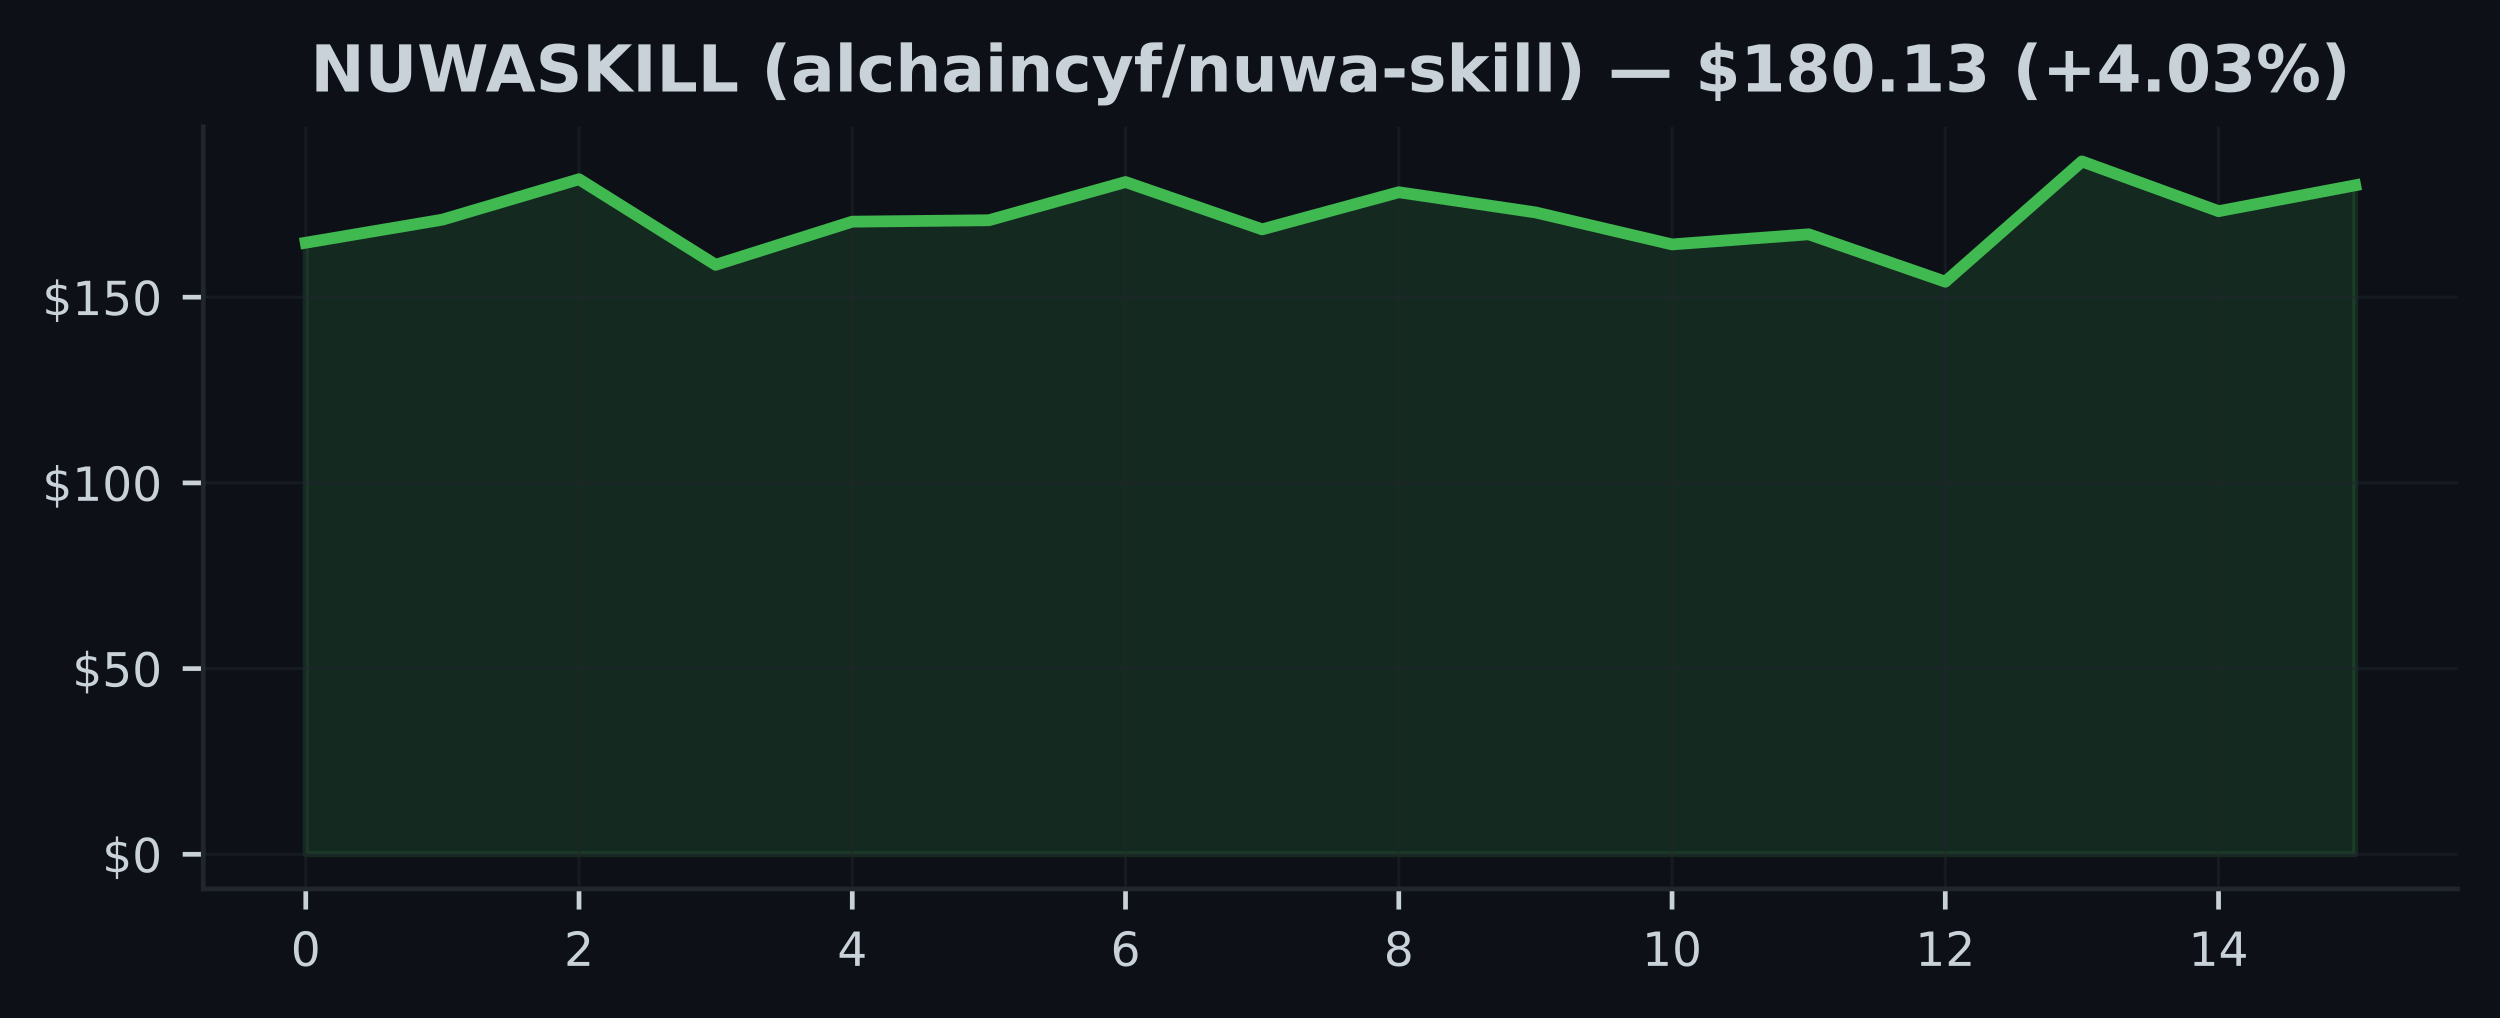
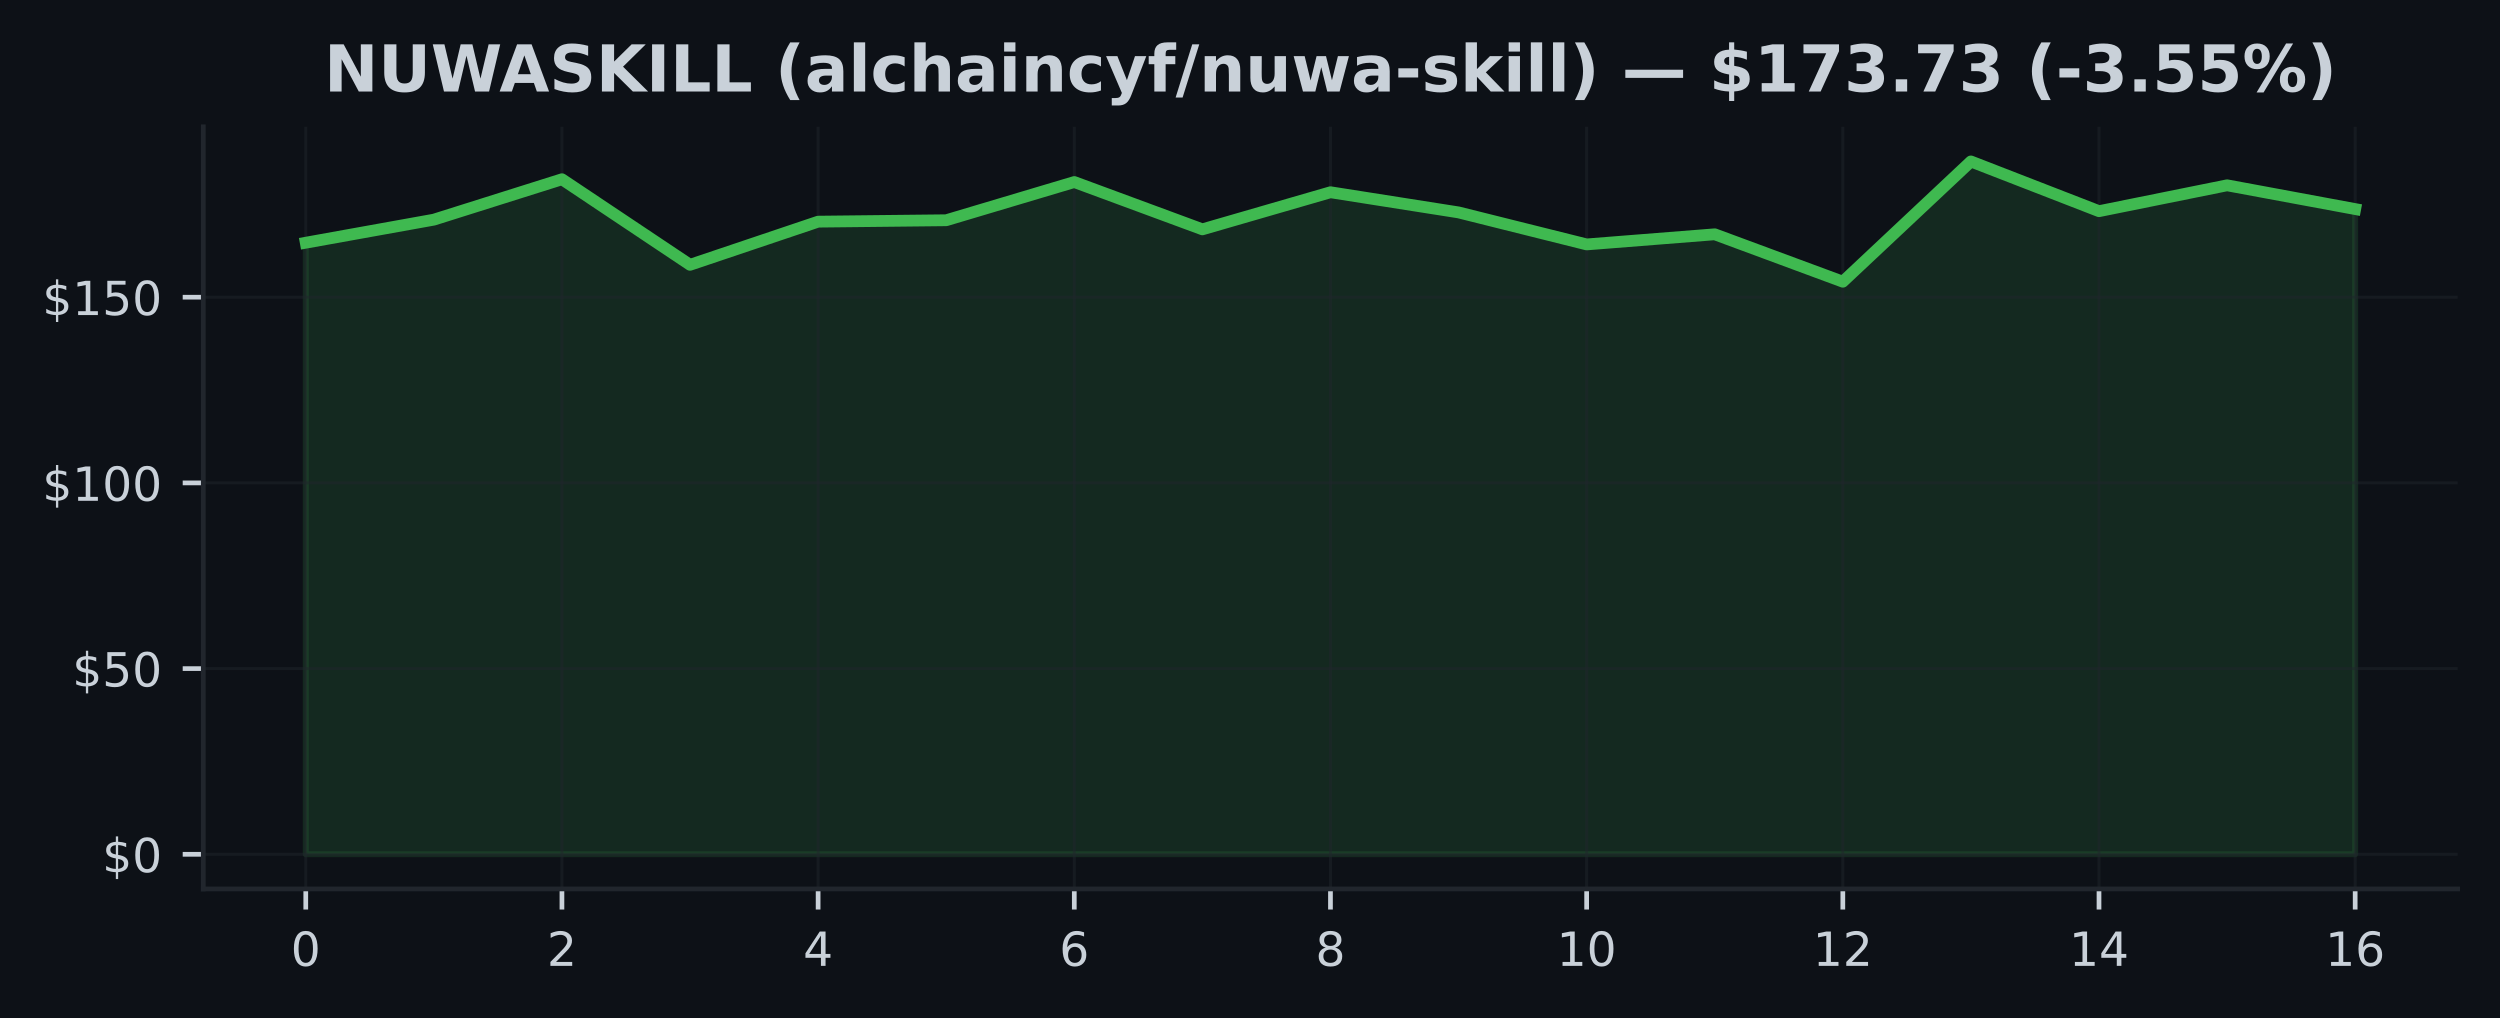
<svg xmlns="http://www.w3.org/2000/svg" xmlns:xlink="http://www.w3.org/1999/xlink" width="425pt" height="173.061pt" viewBox="0 0 425 173.061" version="1.1">
  <defs>
    <style type="text/css">*{stroke-linejoin: round; stroke-linecap: butt}</style>
  </defs>
  <g id="figure_1">
    <g id="patch_1">
      <path d="M 0 173.061  L 425 173.061  L 425 0  L 0 0  z " style="fill: #0d1117" />
    </g>
    <g id="axes_1">
      <g id="patch_2">
        <path d="M 34.56 151.118  L 417.8 151.118  L 417.8 21.558  L 34.56 21.558  z " style="fill: #0d1117" />
      </g>
      <g id="FillBetweenPolyCollection_1">
        <defs>
-           <path id="m0d9b635a55" d="M 51.98 -27.832  L 51.98 -131.799  L 75.207 -135.72  L 98.433 -142.589  L 121.66 -128.042  L 144.887 -135.379  L 168.113 -135.619  L 191.34 -142.116  L 214.567 -134.072  L 237.793 -140.379  L 261.02 -136.951  L 284.247 -131.509  L 307.473 -133.232  L 330.7 -125.17  L 353.927 -145.613  L 377.153 -137.159  L 400.38 -141.56  L 400.38 -27.832  L 400.38 -27.832  L 377.153 -27.832  L 353.927 -27.832  L 330.7 -27.832  L 307.473 -27.832  L 284.247 -27.832  L 261.02 -27.832  L 237.793 -27.832  L 214.567 -27.832  L 191.34 -27.832  L 168.113 -27.832  L 144.887 -27.832  L 121.66 -27.832  L 98.433 -27.832  L 75.207 -27.832  L 51.98 -27.832  z " style="stroke: #3fb950; stroke-opacity: 0.15" />
+           <path id="m59cb17ad73" d="M 51.98 -27.832  L 51.98 -131.799  L 73.755 -135.72  L 95.53 -142.589  L 117.305 -128.042  L 139.08 -135.379  L 160.855 -135.619  L 182.63 -142.116  L 204.405 -134.072  L 226.18 -140.379  L 247.955 -136.951  L 269.73 -131.509  L 291.505 -133.232  L 313.28 -125.17  L 335.055 -145.613  L 356.83 -137.159  L 378.605 -141.56  L 400.38 -137.519  L 400.38 -27.832  L 400.38 -27.832  L 378.605 -27.832  L 356.83 -27.832  L 335.055 -27.832  L 313.28 -27.832  L 291.505 -27.832  L 269.73 -27.832  L 247.955 -27.832  L 226.18 -27.832  L 204.405 -27.832  L 182.63 -27.832  L 160.855 -27.832  L 139.08 -27.832  L 117.305 -27.832  L 95.53 -27.832  L 73.755 -27.832  L 51.98 -27.832  z " style="stroke: #3fb950; stroke-opacity: 0.15" />
        </defs>
-         <g clip-path="url(#pb7aed1e624)">
-           <use xlink:href="#m0d9b635a55" x="0" y="173.061" style="fill: #3fb950; fill-opacity: 0.15; stroke: #3fb950; stroke-opacity: 0.15" />
+         <g clip-path="url(#pcf6a803e97)">
+           <use xlink:href="#m59cb17ad73" x="0" y="173.061" style="fill: #3fb950; fill-opacity: 0.15; stroke: #3fb950; stroke-opacity: 0.15" />
        </g>
      </g>
      <g id="matplotlib.axis_1">
        <g id="xtick_1">
          <g id="line2d_1">
-             <path d="M 51.98 151.118  L 51.98 21.558  " clip-path="url(#pb7aed1e624)" style="fill: none; stroke: #21262d; stroke-opacity: 0.5; stroke-width: 0.5; stroke-linecap: square" />
+             <path d="M 51.98 151.118  L 51.98 21.558  " clip-path="url(#pcf6a803e97)" style="fill: none; stroke: #21262d; stroke-opacity: 0.5; stroke-width: 0.5; stroke-linecap: square" />
          </g>
          <g id="line2d_2">
            <defs>
-               <path id="m396ec5b828" d="M 0 0  L 0 3.5  " style="stroke: #c9d1d9; stroke-width: 0.8" />
+               <path id="m37e8b064e7" d="M 0 0  L 0 3.5  " style="stroke: #c9d1d9; stroke-width: 0.8" />
            </defs>
            <g>
-               <use xlink:href="#m396ec5b828" x="51.98" y="151.118" style="fill: #c9d1d9; stroke: #c9d1d9; stroke-width: 0.8" />
+               <use xlink:href="#m37e8b064e7" x="51.98" y="151.118" style="fill: #c9d1d9; stroke: #c9d1d9; stroke-width: 0.8" />
            </g>
          </g>
          <g id="text_1">
            <g style="fill: #c9d1d9" transform="translate(49.435 164.197) scale(0.08 -0.08)">
              <defs>
                <path id="DejaVuSans-30" d="M 2034 4250  Q 1547 4250 1301 3770  Q 1056 3291 1056 2328  Q 1056 1369 1301 889  Q 1547 409 2034 409  Q 2525 409 2770 889  Q 3016 1369 3016 2328  Q 3016 3291 2770 3770  Q 2525 4250 2034 4250  z M 2034 4750  Q 2819 4750 3233 4129  Q 3647 3509 3647 2328  Q 3647 1150 3233 529  Q 2819 -91 2034 -91  Q 1250 -91 836 529  Q 422 1150 422 2328  Q 422 3509 836 4129  Q 1250 4750 2034 4750  z " transform="scale(0.015625)" />
              </defs>
              <use xlink:href="#DejaVuSans-30" />
            </g>
          </g>
        </g>
        <g id="xtick_2">
          <g id="line2d_3">
-             <path d="M 98.433 151.118  L 98.433 21.558  " clip-path="url(#pb7aed1e624)" style="fill: none; stroke: #21262d; stroke-opacity: 0.5; stroke-width: 0.5; stroke-linecap: square" />
+             <path d="M 95.53 151.118  L 95.53 21.558  " clip-path="url(#pcf6a803e97)" style="fill: none; stroke: #21262d; stroke-opacity: 0.5; stroke-width: 0.5; stroke-linecap: square" />
          </g>
          <g id="line2d_4">
            <g>
-               <use xlink:href="#m396ec5b828" x="98.433" y="151.118" style="fill: #c9d1d9; stroke: #c9d1d9; stroke-width: 0.8" />
+               <use xlink:href="#m37e8b064e7" x="95.53" y="151.118" style="fill: #c9d1d9; stroke: #c9d1d9; stroke-width: 0.8" />
            </g>
          </g>
          <g id="text_2">
-             <g style="fill: #c9d1d9" transform="translate(95.88833 164.197) scale(0.08 -0.08)">
+             <g style="fill: #c9d1d9" transform="translate(92.985 164.197) scale(0.08 -0.08)">
              <defs>
                <path id="DejaVuSans-32" d="M 1228 531  L 3431 531  L 3431 0  L 469 0  L 469 531  Q 828 903 1448 1529  Q 2069 2156 2228 2338  Q 2531 2678 2651 2914  Q 2772 3150 2772 3378  Q 2772 3750 2511 3984  Q 2250 4219 1831 4219  Q 1534 4219 1204 4116  Q 875 4013 500 3803  L 500 4441  Q 881 4594 1212 4672  Q 1544 4750 1819 4750  Q 2544 4750 2975 4387  Q 3406 4025 3406 3419  Q 3406 3131 3298 2873  Q 3191 2616 2906 2266  Q 2828 2175 2409 1742  Q 1991 1309 1228 531  z " transform="scale(0.015625)" />
              </defs>
              <use xlink:href="#DejaVuSans-32" />
            </g>
          </g>
        </g>
        <g id="xtick_3">
          <g id="line2d_5">
-             <path d="M 144.887 151.118  L 144.887 21.558  " clip-path="url(#pb7aed1e624)" style="fill: none; stroke: #21262d; stroke-opacity: 0.5; stroke-width: 0.5; stroke-linecap: square" />
+             <path d="M 139.08 151.118  L 139.08 21.558  " clip-path="url(#pcf6a803e97)" style="fill: none; stroke: #21262d; stroke-opacity: 0.5; stroke-width: 0.5; stroke-linecap: square" />
          </g>
          <g id="line2d_6">
            <g>
-               <use xlink:href="#m396ec5b828" x="144.887" y="151.118" style="fill: #c9d1d9; stroke: #c9d1d9; stroke-width: 0.8" />
+               <use xlink:href="#m37e8b064e7" x="139.08" y="151.118" style="fill: #c9d1d9; stroke: #c9d1d9; stroke-width: 0.8" />
            </g>
          </g>
          <g id="text_3">
-             <g style="fill: #c9d1d9" transform="translate(142.3417 164.197) scale(0.08 -0.08)">
+             <g style="fill: #c9d1d9" transform="translate(136.535 164.197) scale(0.08 -0.08)">
              <defs>
                <path id="DejaVuSans-34" d="M 2419 4116  L 825 1625  L 2419 1625  L 2419 4116  z M 2253 4666  L 3047 4666  L 3047 1625  L 3713 1625  L 3713 1100  L 3047 1100  L 3047 0  L 2419 0  L 2419 1100  L 313 1100  L 313 1709  L 2253 4666  z " transform="scale(0.015625)" />
              </defs>
              <use xlink:href="#DejaVuSans-34" />
            </g>
          </g>
        </g>
        <g id="xtick_4">
          <g id="line2d_7">
-             <path d="M 191.34 151.118  L 191.34 21.558  " clip-path="url(#pb7aed1e624)" style="fill: none; stroke: #21262d; stroke-opacity: 0.5; stroke-width: 0.5; stroke-linecap: square" />
+             <path d="M 182.63 151.118  L 182.63 21.558  " clip-path="url(#pcf6a803e97)" style="fill: none; stroke: #21262d; stroke-opacity: 0.5; stroke-width: 0.5; stroke-linecap: square" />
          </g>
          <g id="line2d_8">
            <g>
-               <use xlink:href="#m396ec5b828" x="191.34" y="151.118" style="fill: #c9d1d9; stroke: #c9d1d9; stroke-width: 0.8" />
+               <use xlink:href="#m37e8b064e7" x="182.63" y="151.118" style="fill: #c9d1d9; stroke: #c9d1d9; stroke-width: 0.8" />
            </g>
          </g>
          <g id="text_4">
-             <g style="fill: #c9d1d9" transform="translate(188.795 164.197) scale(0.08 -0.08)">
+             <g style="fill: #c9d1d9" transform="translate(180.085 164.197) scale(0.08 -0.08)">
              <defs>
                <path id="DejaVuSans-36" d="M 2113 2584  Q 1688 2584 1439 2293  Q 1191 2003 1191 1497  Q 1191 994 1439 701  Q 1688 409 2113 409  Q 2538 409 2786 701  Q 3034 994 3034 1497  Q 3034 2003 2786 2293  Q 2538 2584 2113 2584  z M 3366 4563  L 3366 3988  Q 3128 4100 2886 4159  Q 2644 4219 2406 4219  Q 1781 4219 1451 3797  Q 1122 3375 1075 2522  Q 1259 2794 1537 2939  Q 1816 3084 2150 3084  Q 2853 3084 3261 2657  Q 3669 2231 3669 1497  Q 3669 778 3244 343  Q 2819 -91 2113 -91  Q 1303 -91 875 529  Q 447 1150 447 2328  Q 447 3434 972 4092  Q 1497 4750 2381 4750  Q 2619 4750 2861 4703  Q 3103 4656 3366 4563  z " transform="scale(0.015625)" />
              </defs>
              <use xlink:href="#DejaVuSans-36" />
            </g>
          </g>
        </g>
        <g id="xtick_5">
          <g id="line2d_9">
-             <path d="M 237.793 151.118  L 237.793 21.558  " clip-path="url(#pb7aed1e624)" style="fill: none; stroke: #21262d; stroke-opacity: 0.5; stroke-width: 0.5; stroke-linecap: square" />
+             <path d="M 226.18 151.118  L 226.18 21.558  " clip-path="url(#pcf6a803e97)" style="fill: none; stroke: #21262d; stroke-opacity: 0.5; stroke-width: 0.5; stroke-linecap: square" />
          </g>
          <g id="line2d_10">
            <g>
-               <use xlink:href="#m396ec5b828" x="237.793" y="151.118" style="fill: #c9d1d9; stroke: #c9d1d9; stroke-width: 0.8" />
+               <use xlink:href="#m37e8b064e7" x="226.18" y="151.118" style="fill: #c9d1d9; stroke: #c9d1d9; stroke-width: 0.8" />
            </g>
          </g>
          <g id="text_5">
-             <g style="fill: #c9d1d9" transform="translate(235.2483 164.197) scale(0.08 -0.08)">
+             <g style="fill: #c9d1d9" transform="translate(223.635 164.197) scale(0.08 -0.08)">
              <defs>
                <path id="DejaVuSans-38" d="M 2034 2216  Q 1584 2216 1326 1975  Q 1069 1734 1069 1313  Q 1069 891 1326 650  Q 1584 409 2034 409  Q 2484 409 2743 651  Q 3003 894 3003 1313  Q 3003 1734 2745 1975  Q 2488 2216 2034 2216  z M 1403 2484  Q 997 2584 770 2862  Q 544 3141 544 3541  Q 544 4100 942 4425  Q 1341 4750 2034 4750  Q 2731 4750 3128 4425  Q 3525 4100 3525 3541  Q 3525 3141 3298 2862  Q 3072 2584 2669 2484  Q 3125 2378 3379 2068  Q 3634 1759 3634 1313  Q 3634 634 3220 271  Q 2806 -91 2034 -91  Q 1263 -91 848 271  Q 434 634 434 1313  Q 434 1759 690 2068  Q 947 2378 1403 2484  z M 1172 3481  Q 1172 3119 1398 2916  Q 1625 2713 2034 2713  Q 2441 2713 2670 2916  Q 2900 3119 2900 3481  Q 2900 3844 2670 4047  Q 2441 4250 2034 4250  Q 1625 4250 1398 4047  Q 1172 3844 1172 3481  z " transform="scale(0.015625)" />
              </defs>
              <use xlink:href="#DejaVuSans-38" />
            </g>
          </g>
        </g>
        <g id="xtick_6">
          <g id="line2d_11">
-             <path d="M 284.247 151.118  L 284.247 21.558  " clip-path="url(#pb7aed1e624)" style="fill: none; stroke: #21262d; stroke-opacity: 0.5; stroke-width: 0.5; stroke-linecap: square" />
+             <path d="M 269.73 151.118  L 269.73 21.558  " clip-path="url(#pcf6a803e97)" style="fill: none; stroke: #21262d; stroke-opacity: 0.5; stroke-width: 0.5; stroke-linecap: square" />
          </g>
          <g id="line2d_12">
            <g>
-               <use xlink:href="#m396ec5b828" x="284.247" y="151.118" style="fill: #c9d1d9; stroke: #c9d1d9; stroke-width: 0.8" />
+               <use xlink:href="#m37e8b064e7" x="269.73" y="151.118" style="fill: #c9d1d9; stroke: #c9d1d9; stroke-width: 0.8" />
            </g>
          </g>
          <g id="text_6">
-             <g style="fill: #c9d1d9" transform="translate(279.1567 164.197) scale(0.08 -0.08)">
+             <g style="fill: #c9d1d9" transform="translate(264.64 164.197) scale(0.08 -0.08)">
              <defs>
                <path id="DejaVuSans-31" d="M 794 531  L 1825 531  L 1825 4091  L 703 3866  L 703 4441  L 1819 4666  L 2450 4666  L 2450 531  L 3481 531  L 3481 0  L 794 0  L 794 531  z " transform="scale(0.015625)" />
              </defs>
              <use xlink:href="#DejaVuSans-31" />
              <use xlink:href="#DejaVuSans-30" transform="translate(63.62305 0)" />
            </g>
          </g>
        </g>
        <g id="xtick_7">
          <g id="line2d_13">
-             <path d="M 330.7 151.118  L 330.7 21.558  " clip-path="url(#pb7aed1e624)" style="fill: none; stroke: #21262d; stroke-opacity: 0.5; stroke-width: 0.5; stroke-linecap: square" />
+             <path d="M 313.28 151.118  L 313.28 21.558  " clip-path="url(#pcf6a803e97)" style="fill: none; stroke: #21262d; stroke-opacity: 0.5; stroke-width: 0.5; stroke-linecap: square" />
          </g>
          <g id="line2d_14">
            <g>
-               <use xlink:href="#m396ec5b828" x="330.7" y="151.118" style="fill: #c9d1d9; stroke: #c9d1d9; stroke-width: 0.8" />
+               <use xlink:href="#m37e8b064e7" x="313.28" y="151.118" style="fill: #c9d1d9; stroke: #c9d1d9; stroke-width: 0.8" />
            </g>
          </g>
          <g id="text_7">
-             <g style="fill: #c9d1d9" transform="translate(325.61 164.197) scale(0.08 -0.08)">
+             <g style="fill: #c9d1d9" transform="translate(308.19 164.197) scale(0.08 -0.08)">
              <use xlink:href="#DejaVuSans-31" />
              <use xlink:href="#DejaVuSans-32" transform="translate(63.62305 0)" />
            </g>
          </g>
        </g>
        <g id="xtick_8">
          <g id="line2d_15">
-             <path d="M 377.153 151.118  L 377.153 21.558  " clip-path="url(#pb7aed1e624)" style="fill: none; stroke: #21262d; stroke-opacity: 0.5; stroke-width: 0.5; stroke-linecap: square" />
+             <path d="M 356.83 151.118  L 356.83 21.558  " clip-path="url(#pcf6a803e97)" style="fill: none; stroke: #21262d; stroke-opacity: 0.5; stroke-width: 0.5; stroke-linecap: square" />
          </g>
          <g id="line2d_16">
            <g>
-               <use xlink:href="#m396ec5b828" x="377.153" y="151.118" style="fill: #c9d1d9; stroke: #c9d1d9; stroke-width: 0.8" />
+               <use xlink:href="#m37e8b064e7" x="356.83" y="151.118" style="fill: #c9d1d9; stroke: #c9d1d9; stroke-width: 0.8" />
            </g>
          </g>
          <g id="text_8">
-             <g style="fill: #c9d1d9" transform="translate(372.0633 164.197) scale(0.08 -0.08)">
+             <g style="fill: #c9d1d9" transform="translate(351.74 164.197) scale(0.08 -0.08)">
              <use xlink:href="#DejaVuSans-31" />
              <use xlink:href="#DejaVuSans-34" transform="translate(63.62305 0)" />
            </g>
          </g>
        </g>
+         <g id="xtick_9">
+           <g id="line2d_17">
+             <path d="M 400.38 151.118  L 400.38 21.558  " clip-path="url(#pcf6a803e97)" style="fill: none; stroke: #21262d; stroke-opacity: 0.5; stroke-width: 0.5; stroke-linecap: square" />
+           </g>
+           <g id="line2d_18">
+             <g>
+               <use xlink:href="#m37e8b064e7" x="400.38" y="151.118" style="fill: #c9d1d9; stroke: #c9d1d9; stroke-width: 0.8" />
+             </g>
+           </g>
+           <g id="text_9">
+             <g style="fill: #c9d1d9" transform="translate(395.29 164.197) scale(0.08 -0.08)">
+               <use xlink:href="#DejaVuSans-31" />
+               <use xlink:href="#DejaVuSans-36" transform="translate(63.62305 0)" />
+             </g>
+           </g>
+         </g>
      </g>
      <g id="matplotlib.axis_2">
        <g id="ytick_1">
-           <g id="line2d_17">
-             <path d="M 34.56 145.229  L 417.8 145.229  " clip-path="url(#pb7aed1e624)" style="fill: none; stroke: #21262d; stroke-opacity: 0.5; stroke-width: 0.5; stroke-linecap: square" />
-           </g>
-           <g id="line2d_18">
+           <g id="line2d_19">
+             <path d="M 34.56 145.229  L 417.8 145.229  " clip-path="url(#pcf6a803e97)" style="fill: none; stroke: #21262d; stroke-opacity: 0.5; stroke-width: 0.5; stroke-linecap: square" />
+           </g>
+           <g id="line2d_20">
            <defs>
-               <path id="m3a3c6b956f" d="M 0 0  L -3.5 0  " style="stroke: #c9d1d9; stroke-width: 0.8" />
+               <path id="m6768207934" d="M 0 0  L -3.5 0  " style="stroke: #c9d1d9; stroke-width: 0.8" />
            </defs>
            <g>
-               <use xlink:href="#m3a3c6b956f" x="34.56" y="145.229" style="fill: #c9d1d9; stroke: #c9d1d9; stroke-width: 0.8" />
-             </g>
-           </g>
-           <g id="text_9">
+               <use xlink:href="#m6768207934" x="34.56" y="145.229" style="fill: #c9d1d9; stroke: #c9d1d9; stroke-width: 0.8" />
+             </g>
+           </g>
+           <g id="text_10">
            <g style="fill: #c9d1d9" transform="translate(17.38 148.2686) scale(0.08 -0.08)">
              <defs>
                <path id="DejaVuSans-24" d="M 2163 -941  L 1850 -941  L 1847 0  Q 1519 6 1191 76  Q 863 147 531 288  L 531 850  Q 850 650 1176 548  Q 1503 447 1850 444  L 1850 1869  Q 1159 1981 845 2250  Q 531 2519 531 2988  Q 531 3497 872 3790  Q 1213 4084 1850 4128  L 1850 4863  L 2163 4863  L 2163 4138  Q 2453 4125 2725 4076  Q 2997 4028 3256 3944  L 3256 3397  Q 2997 3528 2723 3600  Q 2450 3672 2163 3684  L 2163 2350  Q 2872 2241 3206 1959  Q 3541 1678 3541 1191  Q 3541 663 3186 358  Q 2831 53 2163 6  L 2163 -941  z M 1850 2406  L 1850 3688  Q 1488 3647 1297 3481  Q 1106 3316 1106 3041  Q 1106 2772 1282 2622  Q 1459 2472 1850 2406  z M 2163 1806  L 2163 453  Q 2559 506 2761 678  Q 2963 850 2963 1131  Q 2963 1406 2770 1568  Q 2578 1731 2163 1806  z " transform="scale(0.015625)" />
              </defs>
              <use xlink:href="#DejaVuSans-24" />
              <use xlink:href="#DejaVuSans-30" transform="translate(63.62305 0)" />
            </g>
          </g>
        </g>
        <g id="ytick_2">
-           <g id="line2d_19">
-             <path d="M 34.56 113.661  L 417.8 113.661  " clip-path="url(#pb7aed1e624)" style="fill: none; stroke: #21262d; stroke-opacity: 0.5; stroke-width: 0.5; stroke-linecap: square" />
-           </g>
-           <g id="line2d_20">
-             <g>
-               <use xlink:href="#m3a3c6b956f" x="34.56" y="113.661" style="fill: #c9d1d9; stroke: #c9d1d9; stroke-width: 0.8" />
-             </g>
-           </g>
-           <g id="text_10">
+           <g id="line2d_21">
+             <path d="M 34.56 113.661  L 417.8 113.661  " clip-path="url(#pcf6a803e97)" style="fill: none; stroke: #21262d; stroke-opacity: 0.5; stroke-width: 0.5; stroke-linecap: square" />
+           </g>
+           <g id="line2d_22">
+             <g>
+               <use xlink:href="#m6768207934" x="34.56" y="113.661" style="fill: #c9d1d9; stroke: #c9d1d9; stroke-width: 0.8" />
+             </g>
+           </g>
+           <g id="text_11">
            <g style="fill: #c9d1d9" transform="translate(12.29 116.7001) scale(0.08 -0.08)">
              <defs>
                <path id="DejaVuSans-35" d="M 691 4666  L 3169 4666  L 3169 4134  L 1269 4134  L 1269 2991  Q 1406 3038 1543 3061  Q 1681 3084 1819 3084  Q 2600 3084 3056 2656  Q 3513 2228 3513 1497  Q 3513 744 3044 326  Q 2575 -91 1722 -91  Q 1428 -91 1123 -41  Q 819 9 494 109  L 494 744  Q 775 591 1075 516  Q 1375 441 1709 441  Q 2250 441 2565 725  Q 2881 1009 2881 1497  Q 2881 1984 2565 2268  Q 2250 2553 1709 2553  Q 1456 2553 1204 2497  Q 953 2441 691 2322  L 691 4666  z " transform="scale(0.015625)" />
              </defs>
              <use xlink:href="#DejaVuSans-24" />
              <use xlink:href="#DejaVuSans-35" transform="translate(63.62305 0)" />
              <use xlink:href="#DejaVuSans-30" transform="translate(127.2461 0)" />
            </g>
          </g>
        </g>
        <g id="ytick_3">
-           <g id="line2d_21">
-             <path d="M 34.56 82.092  L 417.8 82.092  " clip-path="url(#pb7aed1e624)" style="fill: none; stroke: #21262d; stroke-opacity: 0.5; stroke-width: 0.5; stroke-linecap: square" />
-           </g>
-           <g id="line2d_22">
-             <g>
-               <use xlink:href="#m3a3c6b956f" x="34.56" y="82.092" style="fill: #c9d1d9; stroke: #c9d1d9; stroke-width: 0.8" />
-             </g>
-           </g>
-           <g id="text_11">
+           <g id="line2d_23">
+             <path d="M 34.56 82.092  L 417.8 82.092  " clip-path="url(#pcf6a803e97)" style="fill: none; stroke: #21262d; stroke-opacity: 0.5; stroke-width: 0.5; stroke-linecap: square" />
+           </g>
+           <g id="line2d_24">
+             <g>
+               <use xlink:href="#m6768207934" x="34.56" y="82.092" style="fill: #c9d1d9; stroke: #c9d1d9; stroke-width: 0.8" />
+             </g>
+           </g>
+           <g id="text_12">
            <g style="fill: #c9d1d9" transform="translate(7.2 85.1317) scale(0.08 -0.08)">
              <use xlink:href="#DejaVuSans-24" />
              <use xlink:href="#DejaVuSans-31" transform="translate(63.62305 0)" />
              <use xlink:href="#DejaVuSans-30" transform="translate(127.2461 0)" />
              <use xlink:href="#DejaVuSans-30" transform="translate(190.8691 0)" />
            </g>
          </g>
        </g>
        <g id="ytick_4">
-           <g id="line2d_23">
-             <path d="M 34.56 50.524  L 417.8 50.524  " clip-path="url(#pb7aed1e624)" style="fill: none; stroke: #21262d; stroke-opacity: 0.5; stroke-width: 0.5; stroke-linecap: square" />
-           </g>
-           <g id="line2d_24">
-             <g>
-               <use xlink:href="#m3a3c6b956f" x="34.56" y="50.524" style="fill: #c9d1d9; stroke: #c9d1d9; stroke-width: 0.8" />
-             </g>
-           </g>
-           <g id="text_12">
+           <g id="line2d_25">
+             <path d="M 34.56 50.524  L 417.8 50.524  " clip-path="url(#pcf6a803e97)" style="fill: none; stroke: #21262d; stroke-opacity: 0.5; stroke-width: 0.5; stroke-linecap: square" />
+           </g>
+           <g id="line2d_26">
+             <g>
+               <use xlink:href="#m6768207934" x="34.56" y="50.524" style="fill: #c9d1d9; stroke: #c9d1d9; stroke-width: 0.8" />
+             </g>
+           </g>
+           <g id="text_13">
            <g style="fill: #c9d1d9" transform="translate(7.2 53.56327) scale(0.08 -0.08)">
              <use xlink:href="#DejaVuSans-24" />
              <use xlink:href="#DejaVuSans-31" transform="translate(63.62305 0)" />
              <use xlink:href="#DejaVuSans-35" transform="translate(127.2461 0)" />
              <use xlink:href="#DejaVuSans-30" transform="translate(190.8691 0)" />
            </g>
          </g>
        </g>
      </g>
-       <g id="line2d_25">
-         <path d="M 51.98 41.262  L 75.207 37.341  L 98.433 30.472  L 121.66 45.018  L 144.887 37.682  L 168.113 37.442  L 191.34 30.945  L 214.567 38.989  L 237.793 32.681  L 261.02 36.11  L 284.247 41.552  L 307.473 39.829  L 330.7 47.891  L 353.927 27.447  L 377.153 35.901  L 400.38 31.501  " clip-path="url(#pb7aed1e624)" style="fill: none; stroke: #3fb950; stroke-width: 2; stroke-linecap: square" />
+       <g id="line2d_27">
+         <path d="M 51.98 41.262  L 73.755 37.341  L 95.53 30.472  L 117.305 45.018  L 139.08 37.682  L 160.855 37.442  L 182.63 30.945  L 204.405 38.989  L 226.18 32.681  L 247.955 36.11  L 269.73 41.552  L 291.505 39.829  L 313.28 47.891  L 335.055 27.447  L 356.83 35.901  L 378.605 31.501  L 400.38 35.542  " clip-path="url(#pcf6a803e97)" style="fill: none; stroke: #3fb950; stroke-width: 2; stroke-linecap: square" />
      </g>
      <g id="patch_3">
        <path d="M 34.56 151.118  L 34.56 21.558  " style="fill: none; stroke: #21262d; stroke-width: 0.8; stroke-linejoin: miter; stroke-linecap: square" />
      </g>
      <g id="patch_4">
        <path d="M 34.56 151.118  L 417.8 151.118  " style="fill: none; stroke: #21262d; stroke-width: 0.8; stroke-linejoin: miter; stroke-linecap: square" />
      </g>
-       <g id="text_13">
-         <g style="fill: #c9d1d9" transform="translate(52.77875 15.55828) scale(0.11 -0.11)">
+       <g id="text_14">
+         <g style="fill: #c9d1d9" transform="translate(55.10508 15.55828) scale(0.11 -0.11)">
          <defs>
            <path id="DejaVuSans-Bold-4e" d="M 588 4666  L 1931 4666  L 3628 1466  L 3628 4666  L 4769 4666  L 4769 0  L 3425 0  L 1728 3200  L 1728 0  L 588 0  L 588 4666  z " transform="scale(0.015625)" />
            <path id="DejaVuSans-Bold-55" d="M 588 4666  L 1791 4666  L 1791 1869  Q 1791 1291 1980 1042  Q 2169 794 2597 794  Q 3028 794 3217 1042  Q 3406 1291 3406 1869  L 3406 4666  L 4609 4666  L 4609 1869  Q 4609 878 4112 393  Q 3616 -91 2597 -91  Q 1581 -91 1084 393  Q 588 878 588 1869  L 588 4666  z " transform="scale(0.015625)" />
            <path id="DejaVuSans-Bold-57" d="M 191 4666  L 1344 4666  L 2150 1275  L 2950 4666  L 4109 4666  L 4909 1275  L 5716 4666  L 6859 4666  L 5759 0  L 4372 0  L 3525 3547  L 2688 0  L 1300 0  L 191 4666  z " transform="scale(0.015625)" />
            <path id="DejaVuSans-Bold-41" d="M 3419 850  L 1538 850  L 1241 0  L 31 0  L 1759 4666  L 3194 4666  L 4922 0  L 3713 0  L 3419 850  z M 1838 1716  L 3116 1716  L 2478 3572  L 1838 1716  z " transform="scale(0.015625)" />
            <path id="DejaVuSans-Bold-53" d="M 3834 4519  L 3834 3531  Q 3450 3703 3084 3790  Q 2719 3878 2394 3878  Q 1963 3878 1756 3759  Q 1550 3641 1550 3391  Q 1550 3203 1689 3098  Q 1828 2994 2194 2919  L 2706 2816  Q 3484 2659 3812 2340  Q 4141 2022 4141 1434  Q 4141 663 3683 286  Q 3225 -91 2284 -91  Q 1841 -91 1394 -6  Q 947 78 500 244  L 500 1259  Q 947 1022 1364 901  Q 1781 781 2169 781  Q 2563 781 2772 912  Q 2981 1044 2981 1288  Q 2981 1506 2839 1625  Q 2697 1744 2272 1838  L 1806 1941  Q 1106 2091 782 2419  Q 459 2747 459 3303  Q 459 4000 909 4375  Q 1359 4750 2203 4750  Q 2588 4750 2994 4692  Q 3400 4634 3834 4519  z " transform="scale(0.015625)" />
            <path id="DejaVuSans-Bold-4b" d="M 588 4666  L 1791 4666  L 1791 2963  L 3525 4666  L 4922 4666  L 2675 2456  L 5153 0  L 3647 0  L 1791 1838  L 1791 0  L 588 0  L 588 4666  z " transform="scale(0.015625)" />
            <path id="DejaVuSans-Bold-49" d="M 588 4666  L 1791 4666  L 1791 0  L 588 0  L 588 4666  z " transform="scale(0.015625)" />
            <path id="DejaVuSans-Bold-4c" d="M 588 4666  L 1791 4666  L 1791 909  L 3903 909  L 3903 0  L 588 0  L 588 4666  z " transform="scale(0.015625)" />
            <path id="DejaVuSans-Bold-20" transform="scale(0.015625)" />
            <path id="DejaVuSans-Bold-28" d="M 2413 -844  L 1484 -844  Q 1006 -72 778 623  Q 550 1319 550 2003  Q 550 2688 779 3389  Q 1009 4091 1484 4856  L 2413 4856  Q 2013 4116 1813 3408  Q 1613 2700 1613 2009  Q 1613 1319 1811 609  Q 2009 -100 2413 -844  z " transform="scale(0.015625)" />
            <path id="DejaVuSans-Bold-61" d="M 2106 1575  Q 1756 1575 1579 1456  Q 1403 1338 1403 1106  Q 1403 894 1545 773  Q 1688 653 1941 653  Q 2256 653 2472 879  Q 2688 1106 2688 1447  L 2688 1575  L 2106 1575  z M 3816 1997  L 3816 0  L 2688 0  L 2688 519  Q 2463 200 2181 54  Q 1900 -91 1497 -91  Q 953 -91 614 226  Q 275 544 275 1050  Q 275 1666 698 1953  Q 1122 2241 2028 2241  L 2688 2241  L 2688 2328  Q 2688 2594 2478 2717  Q 2269 2841 1825 2841  Q 1466 2841 1156 2769  Q 847 2697 581 2553  L 581 3406  Q 941 3494 1303 3539  Q 1666 3584 2028 3584  Q 2975 3584 3395 3211  Q 3816 2838 3816 1997  z " transform="scale(0.015625)" />
            <path id="DejaVuSans-Bold-6c" d="M 538 4863  L 1656 4863  L 1656 0  L 538 0  L 538 4863  z " transform="scale(0.015625)" />
            <path id="DejaVuSans-Bold-63" d="M 3366 3391  L 3366 2478  Q 3138 2634 2908 2709  Q 2678 2784 2431 2784  Q 1963 2784 1702 2511  Q 1441 2238 1441 1747  Q 1441 1256 1702 982  Q 1963 709 2431 709  Q 2694 709 2930 787  Q 3166 866 3366 1019  L 3366 103  Q 3103 6 2833 -42  Q 2563 -91 2291 -91  Q 1344 -91 809 395  Q 275 881 275 1747  Q 275 2613 809 3098  Q 1344 3584 2291 3584  Q 2566 3584 2833 3536  Q 3100 3488 3366 3391  z " transform="scale(0.015625)" />
            <path id="DejaVuSans-Bold-68" d="M 4056 2131  L 4056 0  L 2931 0  L 2931 347  L 2931 1625  Q 2931 2084 2911 2256  Q 2891 2428 2841 2509  Q 2775 2619 2662 2680  Q 2550 2741 2406 2741  Q 2056 2741 1856 2470  Q 1656 2200 1656 1722  L 1656 0  L 538 0  L 538 4863  L 1656 4863  L 1656 2988  Q 1909 3294 2193 3439  Q 2478 3584 2822 3584  Q 3428 3584 3742 3212  Q 4056 2841 4056 2131  z " transform="scale(0.015625)" />
            <path id="DejaVuSans-Bold-69" d="M 538 3500  L 1656 3500  L 1656 0  L 538 0  L 538 3500  z M 538 4863  L 1656 4863  L 1656 3950  L 538 3950  L 538 4863  z " transform="scale(0.015625)" />
            <path id="DejaVuSans-Bold-6e" d="M 4056 2131  L 4056 0  L 2931 0  L 2931 347  L 2931 1631  Q 2931 2084 2911 2256  Q 2891 2428 2841 2509  Q 2775 2619 2662 2680  Q 2550 2741 2406 2741  Q 2056 2741 1856 2470  Q 1656 2200 1656 1722  L 1656 0  L 538 0  L 538 3500  L 1656 3500  L 1656 2988  Q 1909 3294 2193 3439  Q 2478 3584 2822 3584  Q 3428 3584 3742 3212  Q 4056 2841 4056 2131  z " transform="scale(0.015625)" />
            <path id="DejaVuSans-Bold-79" d="M 78 3500  L 1197 3500  L 2138 1125  L 2938 3500  L 4056 3500  L 2584 -331  Q 2363 -916 2067 -1148  Q 1772 -1381 1288 -1381  L 641 -1381  L 641 -647  L 991 -647  Q 1275 -647 1404 -556  Q 1534 -466 1606 -231  L 1638 -134  L 78 3500  z " transform="scale(0.015625)" />
            <path id="DejaVuSans-Bold-66" d="M 2841 4863  L 2841 4128  L 2222 4128  Q 1984 4128 1890 4042  Q 1797 3956 1797 3744  L 1797 3500  L 2753 3500  L 2753 2700  L 1797 2700  L 1797 0  L 678 0  L 678 2700  L 122 2700  L 122 3500  L 678 3500  L 678 3744  Q 678 4316 997 4589  Q 1316 4863 1984 4863  L 2841 4863  z " transform="scale(0.015625)" />
            <path id="DejaVuSans-Bold-2f" d="M 1644 4666  L 2338 4666  L 691 -594  L 0 -594  L 1644 4666  z " transform="scale(0.015625)" />
            <path id="DejaVuSans-Bold-75" d="M 500 1363  L 500 3500  L 1625 3500  L 1625 3150  Q 1625 2866 1622 2436  Q 1619 2006 1619 1863  Q 1619 1441 1641 1255  Q 1663 1069 1716 984  Q 1784 875 1895 815  Q 2006 756 2150 756  Q 2500 756 2700 1025  Q 2900 1294 2900 1772  L 2900 3500  L 4019 3500  L 4019 0  L 2900 0  L 2900 506  Q 2647 200 2364 54  Q 2081 -91 1741 -91  Q 1134 -91 817 281  Q 500 653 500 1363  z " transform="scale(0.015625)" />
            <path id="DejaVuSans-Bold-77" d="M 225 3500  L 1313 3500  L 1900 1088  L 2491 3500  L 3425 3500  L 4013 1113  L 4603 3500  L 5691 3500  L 4769 0  L 3547 0  L 2956 2406  L 2369 0  L 1147 0  L 225 3500  z " transform="scale(0.015625)" />
            <path id="DejaVuSans-Bold-2d" d="M 347 2297  L 2309 2297  L 2309 1388  L 347 1388  L 347 2297  z " transform="scale(0.015625)" />
            <path id="DejaVuSans-Bold-73" d="M 3272 3391  L 3272 2541  Q 2913 2691 2578 2766  Q 2244 2841 1947 2841  Q 1628 2841 1473 2761  Q 1319 2681 1319 2516  Q 1319 2381 1436 2309  Q 1553 2238 1856 2203  L 2053 2175  Q 2913 2066 3209 1816  Q 3506 1566 3506 1031  Q 3506 472 3093 190  Q 2681 -91 1863 -91  Q 1516 -91 1145 -36  Q 775 19 384 128  L 384 978  Q 719 816 1070 734  Q 1422 653 1784 653  Q 2113 653 2278 743  Q 2444 834 2444 1013  Q 2444 1163 2330 1236  Q 2216 1309 1875 1350  L 1678 1375  Q 931 1469 631 1722  Q 331 1975 331 2491  Q 331 3047 712 3315  Q 1094 3584 1881 3584  Q 2191 3584 2531 3537  Q 2872 3491 3272 3391  z " transform="scale(0.015625)" />
            <path id="DejaVuSans-Bold-6b" d="M 538 4863  L 1656 4863  L 1656 2216  L 2944 3500  L 4244 3500  L 2534 1894  L 4378 0  L 3022 0  L 1656 1459  L 1656 0  L 538 0  L 538 4863  z " transform="scale(0.015625)" />
            <path id="DejaVuSans-Bold-29" d="M 513 -844  Q 913 -100 1113 609  Q 1313 1319 1313 2009  Q 1313 2700 1113 3408  Q 913 4116 513 4856  L 1441 4856  Q 1916 4091 2145 3389  Q 2375 2688 2375 2003  Q 2375 1319 2147 623  Q 1919 -72 1441 -844  L 513 -844  z " transform="scale(0.015625)" />
            <path id="DejaVuSans-Bold-2014" d="M 344 2156  L 6056 2156  L 6056 1350  L 344 1350  L 344 2156  z " transform="scale(0.015625)" />
            <path id="DejaVuSans-Bold-24" d="M 2484 -941  L 1978 -941  L 1975 0  Q 1584 16 1218 87  Q 853 159 506 288  L 506 1106  Q 866 922 1233 823  Q 1600 725 1978 713  L 1978 1684  L 1875 1703  Q 1128 1834 814 2115  Q 500 2397 500 2925  Q 500 3484 883 3798  Q 1266 4113 1975 4141  L 1978 4863  L 2484 4863  L 2484 4153  Q 2797 4128 3109 4075  Q 3422 4022 3738 3938  L 3738 3144  Q 3425 3275 3112 3348  Q 2800 3422 2484 3438  L 2484 2541  L 2584 2522  Q 3378 2397 3698 2105  Q 4019 1813 4019 1241  Q 4019 666 3637 358  Q 3256 50 2484 6  L 2484 -941  z M 1978 2613  L 1978 3428  Q 1756 3416 1623 3308  Q 1491 3200 1491 3034  Q 1491 2850 1612 2745  Q 1734 2641 1978 2613  z M 2484 1594  L 2484 725  Q 2756 728 2892 831  Q 3028 934 3028 1141  Q 3028 1353 2903 1458  Q 2778 1563 2484 1594  z " transform="scale(0.015625)" />
            <path id="DejaVuSans-Bold-31" d="M 750 831  L 1813 831  L 1813 3847  L 722 3622  L 722 4441  L 1806 4666  L 2950 4666  L 2950 831  L 4013 831  L 4013 0  L 750 0  L 750 831  z " transform="scale(0.015625)" />
-             <path id="DejaVuSans-Bold-38" d="M 2228 2088  Q 1891 2088 1709 1903  Q 1528 1719 1528 1375  Q 1528 1031 1709 848  Q 1891 666 2228 666  Q 2563 666 2741 848  Q 2919 1031 2919 1375  Q 2919 1722 2741 1905  Q 2563 2088 2228 2088  z M 1350 2484  Q 925 2613 709 2878  Q 494 3144 494 3541  Q 494 4131 934 4440  Q 1375 4750 2228 4750  Q 3075 4750 3515 4442  Q 3956 4134 3956 3541  Q 3956 3144 3739 2878  Q 3522 2613 3097 2484  Q 3572 2353 3814 2058  Q 4056 1763 4056 1313  Q 4056 619 3595 264  Q 3134 -91 2228 -91  Q 1319 -91 855 264  Q 391 619 391 1313  Q 391 1763 633 2058  Q 875 2353 1350 2484  z M 1631 3419  Q 1631 3141 1786 2991  Q 1941 2841 2228 2841  Q 2509 2841 2662 2991  Q 2816 3141 2816 3419  Q 2816 3697 2662 3845  Q 2509 3994 2228 3994  Q 1941 3994 1786 3844  Q 1631 3694 1631 3419  z " transform="scale(0.015625)" />
-             <path id="DejaVuSans-Bold-30" d="M 2944 2338  Q 2944 3213 2780 3570  Q 2616 3928 2228 3928  Q 1841 3928 1675 3570  Q 1509 3213 1509 2338  Q 1509 1453 1675 1090  Q 1841 728 2228 728  Q 2613 728 2778 1090  Q 2944 1453 2944 2338  z M 4147 2328  Q 4147 1169 3647 539  Q 3147 -91 2228 -91  Q 1306 -91 806 539  Q 306 1169 306 2328  Q 306 3491 806 4120  Q 1306 4750 2228 4750  Q 3147 4750 3647 4120  Q 4147 3491 4147 2328  z " transform="scale(0.015625)" />
+             <path id="DejaVuSans-Bold-37" d="M 428 4666  L 3944 4666  L 3944 3988  L 2125 0  L 953 0  L 2675 3781  L 428 3781  L 428 4666  z " transform="scale(0.015625)" />
+             <path id="DejaVuSans-Bold-33" d="M 2981 2516  Q 3453 2394 3698 2092  Q 3944 1791 3944 1325  Q 3944 631 3412 270  Q 2881 -91 1863 -91  Q 1503 -91 1142 -33  Q 781 25 428 141  L 428 1069  Q 766 900 1098 814  Q 1431 728 1753 728  Q 2231 728 2486 893  Q 2741 1059 2741 1369  Q 2741 1688 2480 1852  Q 2219 2016 1709 2016  L 1228 2016  L 1228 2791  L 1734 2791  Q 2188 2791 2409 2933  Q 2631 3075 2631 3366  Q 2631 3634 2415 3781  Q 2200 3928 1806 3928  Q 1516 3928 1219 3862  Q 922 3797 628 3669  L 628 4550  Q 984 4650 1334 4700  Q 1684 4750 2022 4750  Q 2931 4750 3382 4451  Q 3834 4153 3834 3553  Q 3834 3144 3618 2883  Q 3403 2622 2981 2516  z " transform="scale(0.015625)" />
            <path id="DejaVuSans-Bold-2e" d="M 653 1209  L 1778 1209  L 1778 0  L 653 0  L 653 1209  z " transform="scale(0.015625)" />
-             <path id="DejaVuSans-Bold-33" d="M 2981 2516  Q 3453 2394 3698 2092  Q 3944 1791 3944 1325  Q 3944 631 3412 270  Q 2881 -91 1863 -91  Q 1503 -91 1142 -33  Q 781 25 428 141  L 428 1069  Q 766 900 1098 814  Q 1431 728 1753 728  Q 2231 728 2486 893  Q 2741 1059 2741 1369  Q 2741 1688 2480 1852  Q 2219 2016 1709 2016  L 1228 2016  L 1228 2791  L 1734 2791  Q 2188 2791 2409 2933  Q 2631 3075 2631 3366  Q 2631 3634 2415 3781  Q 2200 3928 1806 3928  Q 1516 3928 1219 3862  Q 922 3797 628 3669  L 628 4550  Q 984 4650 1334 4700  Q 1684 4750 2022 4750  Q 2931 4750 3382 4451  Q 3834 4153 3834 3553  Q 3834 3144 3618 2883  Q 3403 2622 2981 2516  z " transform="scale(0.015625)" />
-             <path id="DejaVuSans-Bold-2b" d="M 3053 4013  L 3053 2375  L 4684 2375  L 4684 1638  L 3053 1638  L 3053 0  L 2309 0  L 2309 1638  L 678 1638  L 678 2375  L 2309 2375  L 2309 4013  L 3053 4013  z " transform="scale(0.015625)" />
-             <path id="DejaVuSans-Bold-34" d="M 2356 3675  L 1038 1722  L 2356 1722  L 2356 3675  z M 2156 4666  L 3494 4666  L 3494 1722  L 4159 1722  L 4159 850  L 3494 850  L 3494 0  L 2356 0  L 2356 850  L 288 850  L 288 1881  L 2156 4666  z " transform="scale(0.015625)" />
+             <path id="DejaVuSans-Bold-35" d="M 678 4666  L 3669 4666  L 3669 3781  L 1638 3781  L 1638 3059  Q 1775 3097 1914 3117  Q 2053 3138 2203 3138  Q 3056 3138 3531 2711  Q 4006 2284 4006 1522  Q 4006 766 3489 337  Q 2972 -91 2053 -91  Q 1656 -91 1267 -14  Q 878 63 494 219  L 494 1166  Q 875 947 1217 837  Q 1559 728 1863 728  Q 2300 728 2551 942  Q 2803 1156 2803 1522  Q 2803 1891 2551 2103  Q 2300 2316 1863 2316  Q 1603 2316 1309 2248  Q 1016 2181 678 2041  L 678 4666  z " transform="scale(0.015625)" />
            <path id="DejaVuSans-Bold-25" d="M 4959 1925  Q 4738 1925 4616 1733  Q 4494 1541 4494 1184  Q 4494 825 4614 633  Q 4734 441 4959 441  Q 5184 441 5303 633  Q 5422 825 5422 1184  Q 5422 1541 5301 1733  Q 5181 1925 4959 1925  z M 4959 2450  Q 5541 2450 5875 2112  Q 6209 1775 6209 1184  Q 6209 594 5875 251  Q 5541 -91 4959 -91  Q 4378 -91 4042 251  Q 3706 594 3706 1184  Q 3706 1772 4042 2111  Q 4378 2450 4959 2450  z M 2094 -91  L 1403 -91  L 4319 4750  L 5013 4750  L 2094 -91  z M 1453 4750  Q 2034 4750 2367 4411  Q 2700 4072 2700 3481  Q 2700 2891 2367 2550  Q 2034 2209 1453 2209  Q 872 2209 539 2550  Q 206 2891 206 3481  Q 206 4072 539 4411  Q 872 4750 1453 4750  z M 1453 4225  Q 1228 4225 1106 4031  Q 984 3838 984 3481  Q 984 3122 1106 2926  Q 1228 2731 1453 2731  Q 1678 2731 1798 2926  Q 1919 3122 1919 3481  Q 1919 3838 1797 4031  Q 1675 4225 1453 4225  z " transform="scale(0.015625)" />
          </defs>
          <use xlink:href="#DejaVuSans-Bold-4e" />
          <use xlink:href="#DejaVuSans-Bold-55" transform="translate(83.69141 0)" />
          <use xlink:href="#DejaVuSans-Bold-57" transform="translate(164.8926 0)" />
          <use xlink:href="#DejaVuSans-Bold-41" transform="translate(270.6953 0)" />
          <use xlink:href="#DejaVuSans-Bold-53" transform="translate(348.0879 0)" />
          <use xlink:href="#DejaVuSans-Bold-4b" transform="translate(420.1094 0)" />
          <use xlink:href="#DejaVuSans-Bold-49" transform="translate(497.5996 0)" />
          <use xlink:href="#DejaVuSans-Bold-4c" transform="translate(534.8066 0)" />
          <use xlink:href="#DejaVuSans-Bold-4c" transform="translate(598.5273 0)" />
          <use xlink:href="#DejaVuSans-Bold-20" transform="translate(662.248 0)" />
          <use xlink:href="#DejaVuSans-Bold-28" transform="translate(697.0625 0)" />
          <use xlink:href="#DejaVuSans-Bold-61" transform="translate(742.7656 0)" />
          <use xlink:href="#DejaVuSans-Bold-6c" transform="translate(810.2461 0)" />
          <use xlink:href="#DejaVuSans-Bold-63" transform="translate(844.5234 0)" />
          <use xlink:href="#DejaVuSans-Bold-68" transform="translate(903.8008 0)" />
          <use xlink:href="#DejaVuSans-Bold-61" transform="translate(974.9922 0)" />
          <use xlink:href="#DejaVuSans-Bold-69" transform="translate(1042.473 0)" />
          <use xlink:href="#DejaVuSans-Bold-6e" transform="translate(1076.75 0)" />
          <use xlink:href="#DejaVuSans-Bold-63" transform="translate(1147.941 0)" />
          <use xlink:href="#DejaVuSans-Bold-79" transform="translate(1207.219 0)" />
          <use xlink:href="#DejaVuSans-Bold-66" transform="translate(1272.404 0)" />
          <use xlink:href="#DejaVuSans-Bold-2f" transform="translate(1315.91 0)" />
          <use xlink:href="#DejaVuSans-Bold-6e" transform="translate(1352.434 0)" />
          <use xlink:href="#DejaVuSans-Bold-75" transform="translate(1423.625 0)" />
          <use xlink:href="#DejaVuSans-Bold-77" transform="translate(1494.816 0)" />
          <use xlink:href="#DejaVuSans-Bold-61" transform="translate(1587.199 0)" />
          <use xlink:href="#DejaVuSans-Bold-2d" transform="translate(1654.68 0)" />
          <use xlink:href="#DejaVuSans-Bold-73" transform="translate(1696.184 0)" />
          <use xlink:href="#DejaVuSans-Bold-6b" transform="translate(1755.705 0)" />
          <use xlink:href="#DejaVuSans-Bold-69" transform="translate(1822.209 0)" />
          <use xlink:href="#DejaVuSans-Bold-6c" transform="translate(1856.486 0)" />
          <use xlink:href="#DejaVuSans-Bold-6c" transform="translate(1890.764 0)" />
          <use xlink:href="#DejaVuSans-Bold-29" transform="translate(1925.041 0)" />
          <use xlink:href="#DejaVuSans-Bold-20" transform="translate(1970.744 0)" />
          <use xlink:href="#DejaVuSans-Bold-2014" transform="translate(2005.559 0)" />
          <use xlink:href="#DejaVuSans-Bold-20" transform="translate(2105.559 0)" />
          <use xlink:href="#DejaVuSans-Bold-24" transform="translate(2140.373 0)" />
          <use xlink:href="#DejaVuSans-Bold-31" transform="translate(2209.953 0)" />
-           <use xlink:href="#DejaVuSans-Bold-38" transform="translate(2279.533 0)" />
-           <use xlink:href="#DejaVuSans-Bold-30" transform="translate(2349.113 0)" />
+           <use xlink:href="#DejaVuSans-Bold-37" transform="translate(2279.533 0)" />
+           <use xlink:href="#DejaVuSans-Bold-33" transform="translate(2349.113 0)" />
          <use xlink:href="#DejaVuSans-Bold-2e" transform="translate(2418.693 0)" />
-           <use xlink:href="#DejaVuSans-Bold-31" transform="translate(2456.682 0)" />
+           <use xlink:href="#DejaVuSans-Bold-37" transform="translate(2456.682 0)" />
          <use xlink:href="#DejaVuSans-Bold-33" transform="translate(2526.262 0)" />
          <use xlink:href="#DejaVuSans-Bold-20" transform="translate(2595.842 0)" />
          <use xlink:href="#DejaVuSans-Bold-28" transform="translate(2630.656 0)" />
-           <use xlink:href="#DejaVuSans-Bold-2b" transform="translate(2676.359 0)" />
-           <use xlink:href="#DejaVuSans-Bold-34" transform="translate(2760.148 0)" />
-           <use xlink:href="#DejaVuSans-Bold-2e" transform="translate(2829.729 0)" />
-           <use xlink:href="#DejaVuSans-Bold-30" transform="translate(2867.717 0)" />
-           <use xlink:href="#DejaVuSans-Bold-33" transform="translate(2937.297 0)" />
-           <use xlink:href="#DejaVuSans-Bold-25" transform="translate(3006.877 0)" />
-           <use xlink:href="#DejaVuSans-Bold-29" transform="translate(3107.072 0)" />
+           <use xlink:href="#DejaVuSans-Bold-2d" transform="translate(2676.359 0)" />
+           <use xlink:href="#DejaVuSans-Bold-33" transform="translate(2717.863 0)" />
+           <use xlink:href="#DejaVuSans-Bold-2e" transform="translate(2787.443 0)" />
+           <use xlink:href="#DejaVuSans-Bold-35" transform="translate(2825.432 0)" />
+           <use xlink:href="#DejaVuSans-Bold-35" transform="translate(2895.012 0)" />
+           <use xlink:href="#DejaVuSans-Bold-25" transform="translate(2964.592 0)" />
+           <use xlink:href="#DejaVuSans-Bold-29" transform="translate(3064.787 0)" />
        </g>
      </g>
    </g>
  </g>
  <defs>
-     <clipPath id="pb7aed1e624">
+     <clipPath id="pcf6a803e97">
      <rect x="34.56" y="21.558" width="383.24" height="129.56" />
    </clipPath>
  </defs>
</svg>
